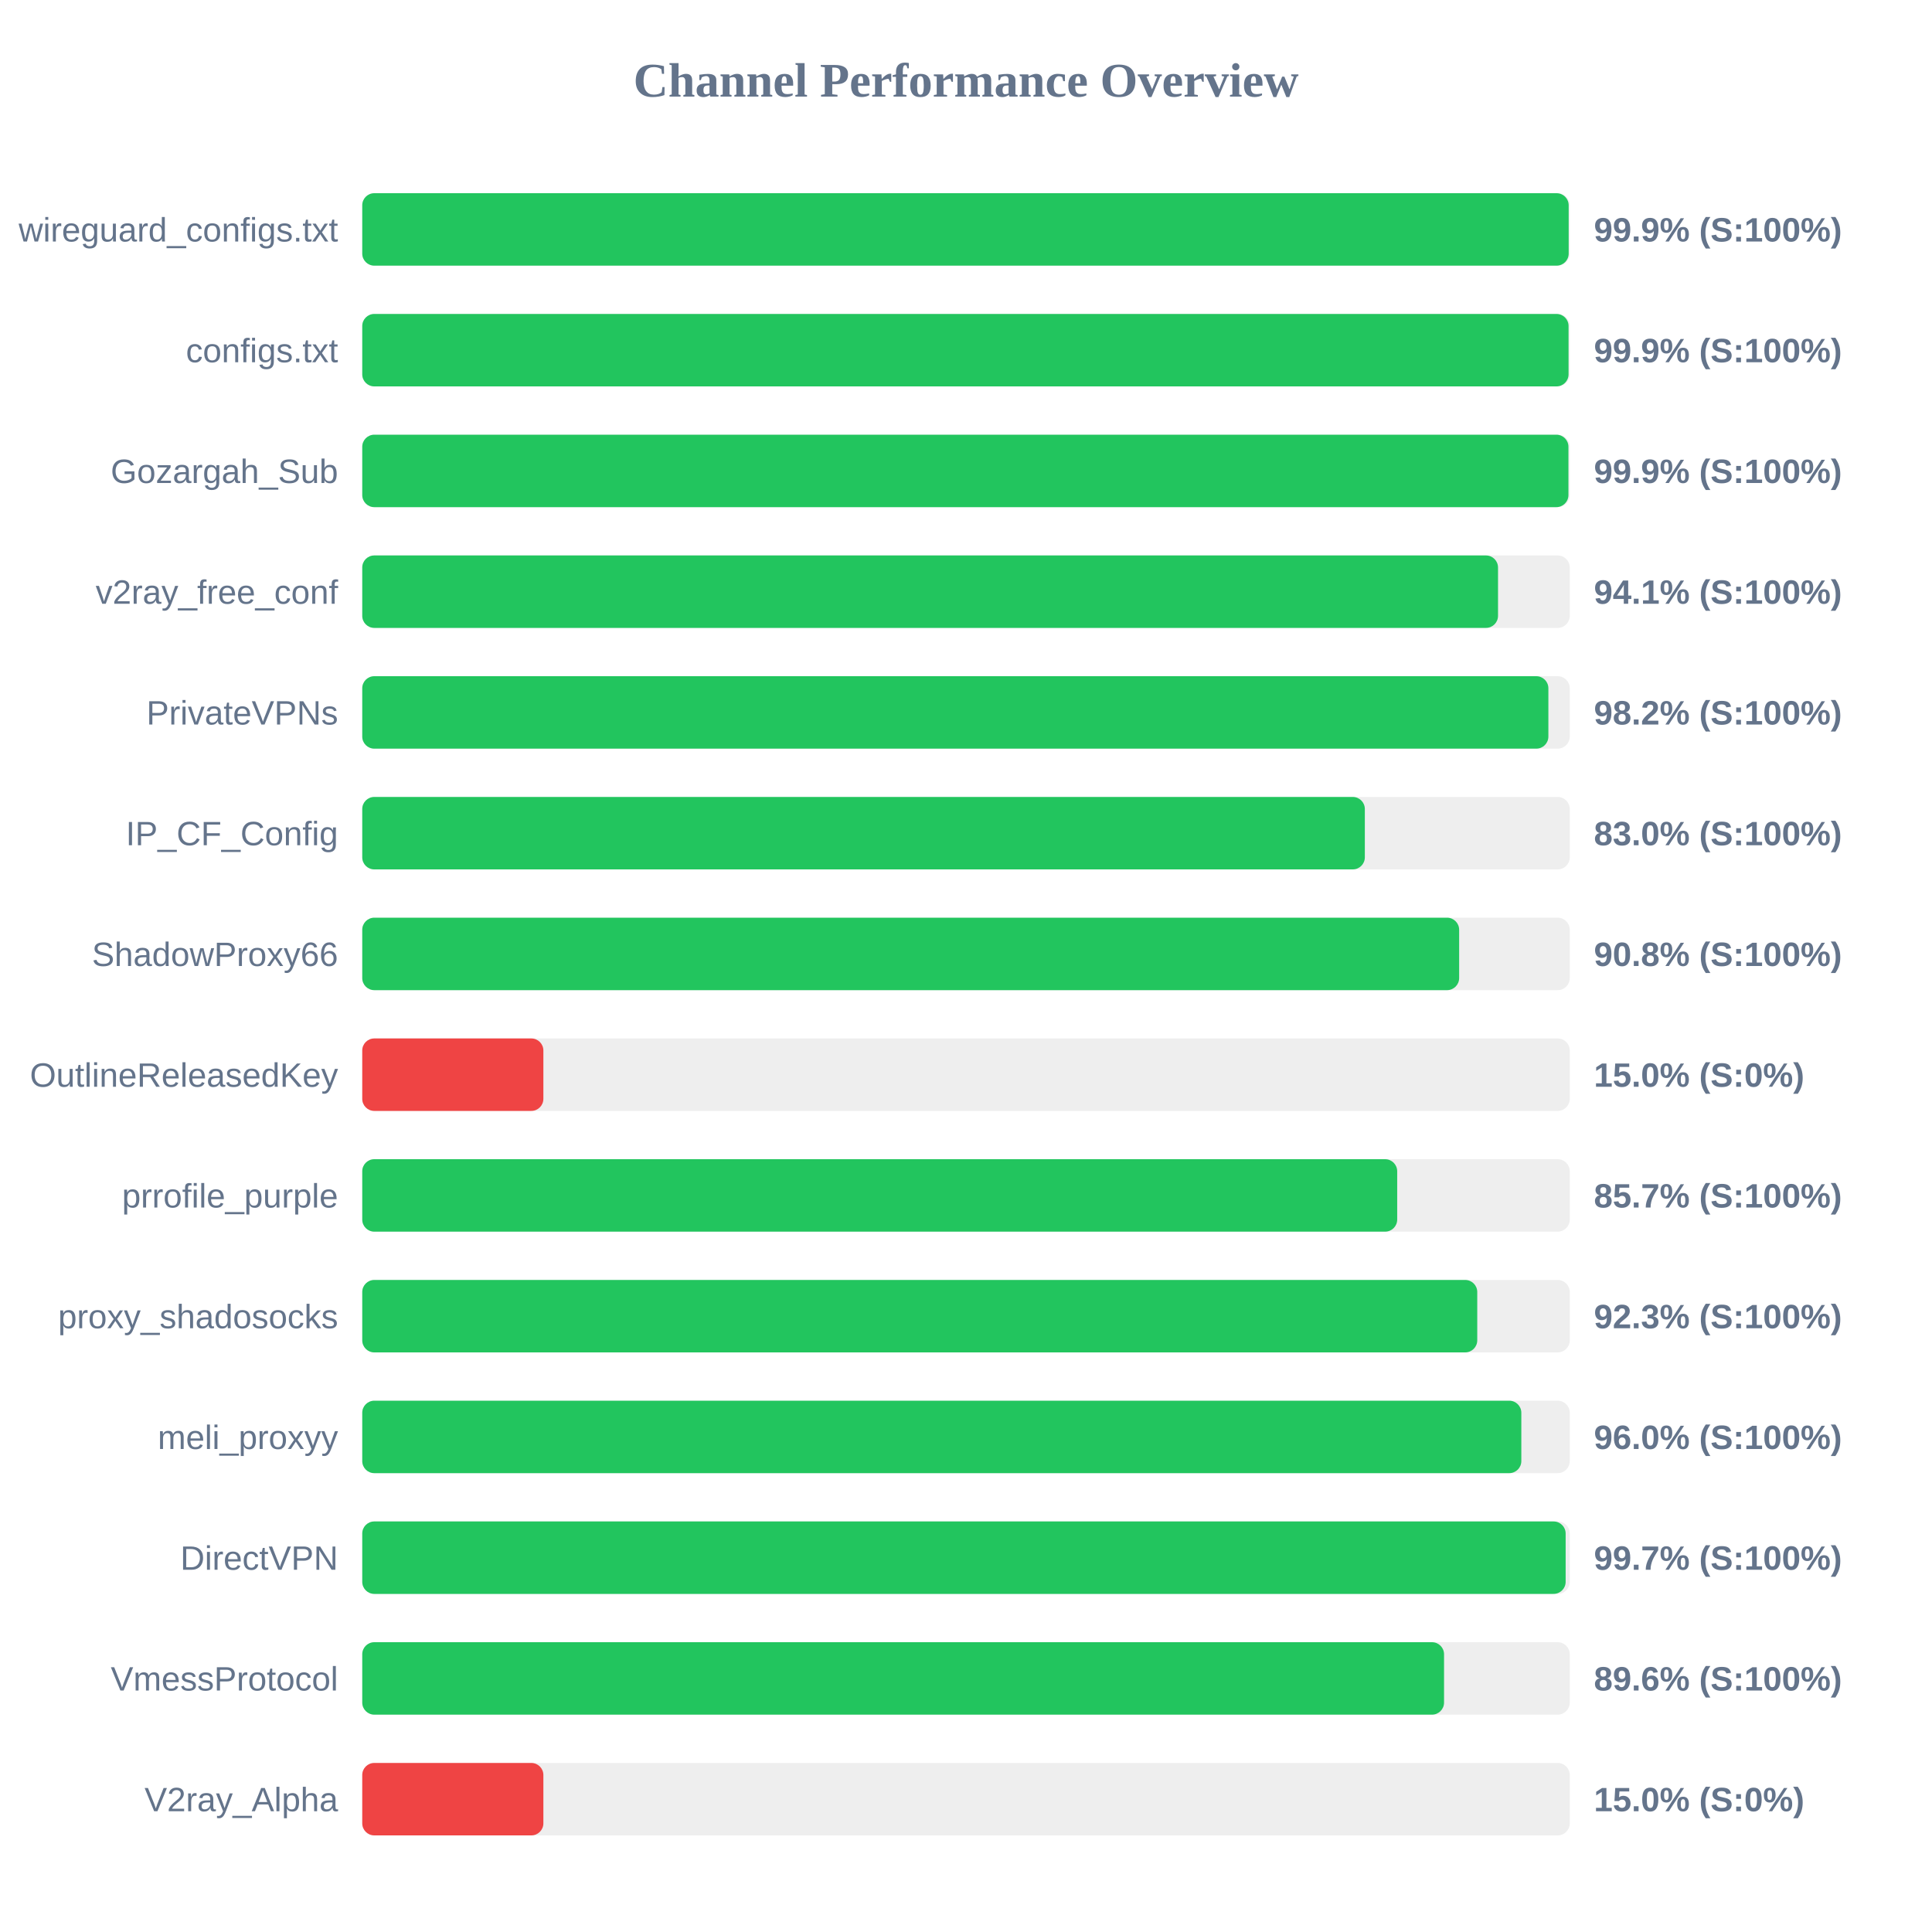
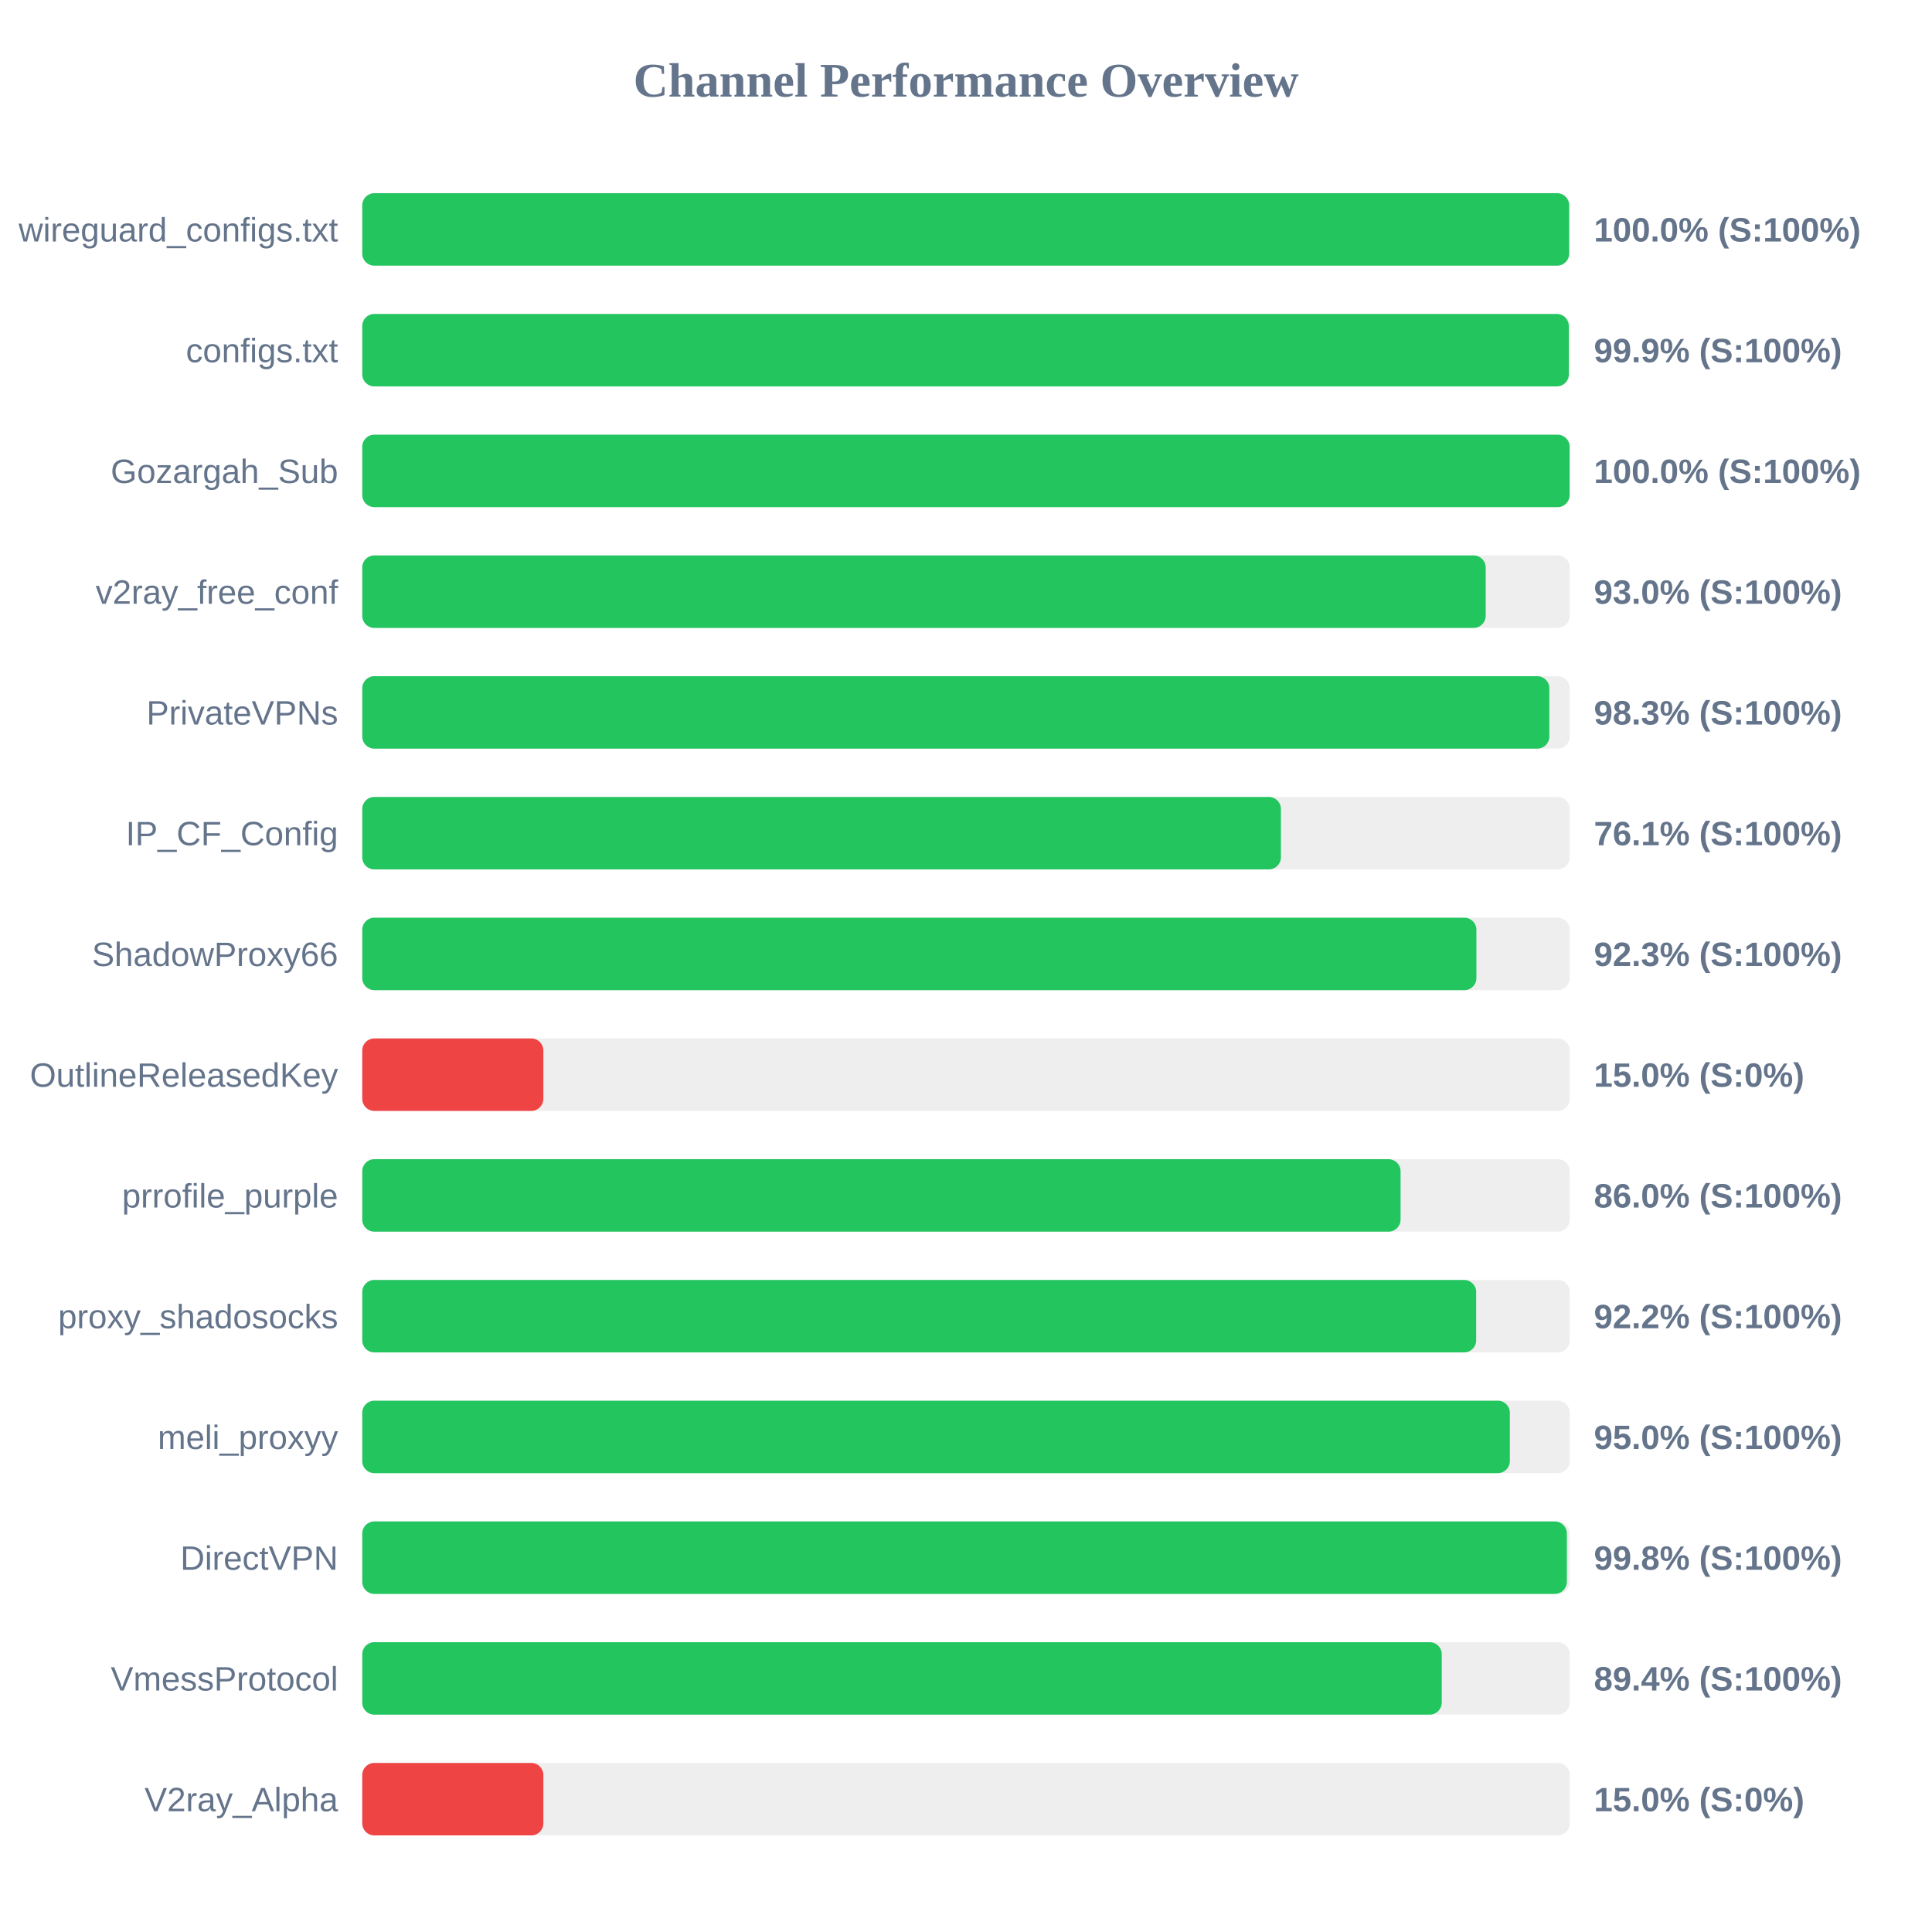
<svg xmlns="http://www.w3.org/2000/svg" width="800" height="800" version="1.1">
  <style>
        .row { font: 14px Arial; fill: #64748b; }
        .score { font: bold 14px Arial; fill: #64748b; }
    </style>
  <text x="400" y="40" text-anchor="middle" font-size="20px" font-weight="bold" fill="#64748b">Channel Performance Overview</text>
  <rect x="150" y="80" width="500" height="30" fill="#eee" rx="5" />
-   <rect x="150" y="80" width="499.55" height="30" fill="#22c55e" rx="5" />
+   <rect x="150" y="80" width="499.75" height="30" fill="#22c55e" rx="5" />
  <text x="140" y="100" text-anchor="end" class="row">wireguard_configs.txt</text>
-   <text x="660" y="100" text-anchor="start" class="score">99.9% (S:100%)</text>
+   <text x="660" y="100" text-anchor="start" class="score">100.0% (S:100%)</text>
  <rect x="150" y="130" width="500" height="30" fill="#eee" rx="5" />
-   <rect x="150" y="130" width="499.5" height="30" fill="#22c55e" rx="5" />
+   <rect x="150" y="130" width="499.6" height="30" fill="#22c55e" rx="5" />
  <text x="140" y="150" text-anchor="end" class="row">configs.txt</text>
  <text x="660" y="150" text-anchor="start" class="score">99.9% (S:100%)</text>
  <rect x="150" y="180" width="500" height="30" fill="#eee" rx="5" />
-   <rect x="150" y="180" width="499.45" height="30" fill="#22c55e" rx="5" />
+   <rect x="150" y="180" width="499.95" height="30" fill="#22c55e" rx="5" />
  <text x="140" y="200" text-anchor="end" class="row">Gozargah_Sub</text>
-   <text x="660" y="200" text-anchor="start" class="score">99.9% (S:100%)</text>
+   <text x="660" y="200" text-anchor="start" class="score">100.0% (S:100%)</text>
  <rect x="150" y="230" width="500" height="30" fill="#eee" rx="5" />
-   <rect x="150" y="230" width="470.3" height="30" fill="#22c55e" rx="5" />
+   <rect x="150" y="230" width="465.2" height="30" fill="#22c55e" rx="5" />
  <text x="140" y="250" text-anchor="end" class="row">v2ray_free_conf</text>
-   <text x="660" y="250" text-anchor="start" class="score">94.1% (S:100%)</text>
+   <text x="660" y="250" text-anchor="start" class="score">93.0% (S:100%)</text>
  <rect x="150" y="280" width="500" height="30" fill="#eee" rx="5" />
-   <rect x="150" y="280" width="491.15" height="30" fill="#22c55e" rx="5" />
+   <rect x="150" y="280" width="491.55" height="30" fill="#22c55e" rx="5" />
  <text x="140" y="300" text-anchor="end" class="row">PrivateVPNs</text>
-   <text x="660" y="300" text-anchor="start" class="score">98.2% (S:100%)</text>
+   <text x="660" y="300" text-anchor="start" class="score">98.3% (S:100%)</text>
  <rect x="150" y="330" width="500" height="30" fill="#eee" rx="5" />
-   <rect x="150" y="330" width="415.15" height="30" fill="#22c55e" rx="5" />
+   <rect x="150" y="330" width="380.4" height="30" fill="#22c55e" rx="5" />
  <text x="140" y="350" text-anchor="end" class="row">IP_CF_Config</text>
-   <text x="660" y="350" text-anchor="start" class="score">83.0% (S:100%)</text>
+   <text x="660" y="350" text-anchor="start" class="score">76.1% (S:100%)</text>
  <rect x="150" y="380" width="500" height="30" fill="#eee" rx="5" />
-   <rect x="150" y="380" width="454.2" height="30" fill="#22c55e" rx="5" />
+   <rect x="150" y="380" width="461.35" height="30" fill="#22c55e" rx="5" />
  <text x="140" y="400" text-anchor="end" class="row">ShadowProxy66</text>
-   <text x="660" y="400" text-anchor="start" class="score">90.8% (S:100%)</text>
+   <text x="660" y="400" text-anchor="start" class="score">92.3% (S:100%)</text>
  <rect x="150" y="430" width="500" height="30" fill="#eee" rx="5" />
  <rect x="150" y="430" width="75.0" height="30" fill="#ef4444" rx="5" />
  <text x="140" y="450" text-anchor="end" class="row">OutlineReleasedKey</text>
  <text x="660" y="450" text-anchor="start" class="score">15.0% (S:0%)</text>
  <rect x="150" y="480" width="500" height="30" fill="#eee" rx="5" />
-   <rect x="150" y="480" width="428.55" height="30" fill="#22c55e" rx="5" />
+   <rect x="150" y="480" width="429.95" height="30" fill="#22c55e" rx="5" />
  <text x="140" y="500" text-anchor="end" class="row">prrofile_purple</text>
-   <text x="660" y="500" text-anchor="start" class="score">85.7% (S:100%)</text>
+   <text x="660" y="500" text-anchor="start" class="score">86.0% (S:100%)</text>
  <rect x="150" y="530" width="500" height="30" fill="#eee" rx="5" />
-   <rect x="150" y="530" width="461.7" height="30" fill="#22c55e" rx="5" />
+   <rect x="150" y="530" width="461.25" height="30" fill="#22c55e" rx="5" />
  <text x="140" y="550" text-anchor="end" class="row">proxy_shadosocks</text>
-   <text x="660" y="550" text-anchor="start" class="score">92.3% (S:100%)</text>
+   <text x="660" y="550" text-anchor="start" class="score">92.2% (S:100%)</text>
  <rect x="150" y="580" width="500" height="30" fill="#eee" rx="5" />
-   <rect x="150" y="580" width="479.95" height="30" fill="#22c55e" rx="5" />
+   <rect x="150" y="580" width="475.2" height="30" fill="#22c55e" rx="5" />
  <text x="140" y="600" text-anchor="end" class="row">meli_proxyy</text>
-   <text x="660" y="600" text-anchor="start" class="score">96.0% (S:100%)</text>
+   <text x="660" y="600" text-anchor="start" class="score">95.0% (S:100%)</text>
  <rect x="150" y="630" width="500" height="30" fill="#eee" rx="5" />
-   <rect x="150" y="630" width="498.3" height="30" fill="#22c55e" rx="5" />
+   <rect x="150" y="630" width="498.8" height="30" fill="#22c55e" rx="5" />
  <text x="140" y="650" text-anchor="end" class="row">DirectVPN</text>
-   <text x="660" y="650" text-anchor="start" class="score">99.7% (S:100%)</text>
+   <text x="660" y="650" text-anchor="start" class="score">99.8% (S:100%)</text>
  <rect x="150" y="680" width="500" height="30" fill="#eee" rx="5" />
-   <rect x="150" y="680" width="447.95" height="30" fill="#22c55e" rx="5" />
+   <rect x="150" y="680" width="447.0" height="30" fill="#22c55e" rx="5" />
  <text x="140" y="700" text-anchor="end" class="row">VmessProtocol</text>
-   <text x="660" y="700" text-anchor="start" class="score">89.6% (S:100%)</text>
+   <text x="660" y="700" text-anchor="start" class="score">89.4% (S:100%)</text>
  <rect x="150" y="730" width="500" height="30" fill="#eee" rx="5" />
  <rect x="150" y="730" width="75.0" height="30" fill="#ef4444" rx="5" />
  <text x="140" y="750" text-anchor="end" class="row">V2ray_Alpha</text>
  <text x="660" y="750" text-anchor="start" class="score">15.0% (S:0%)</text>
</svg>
